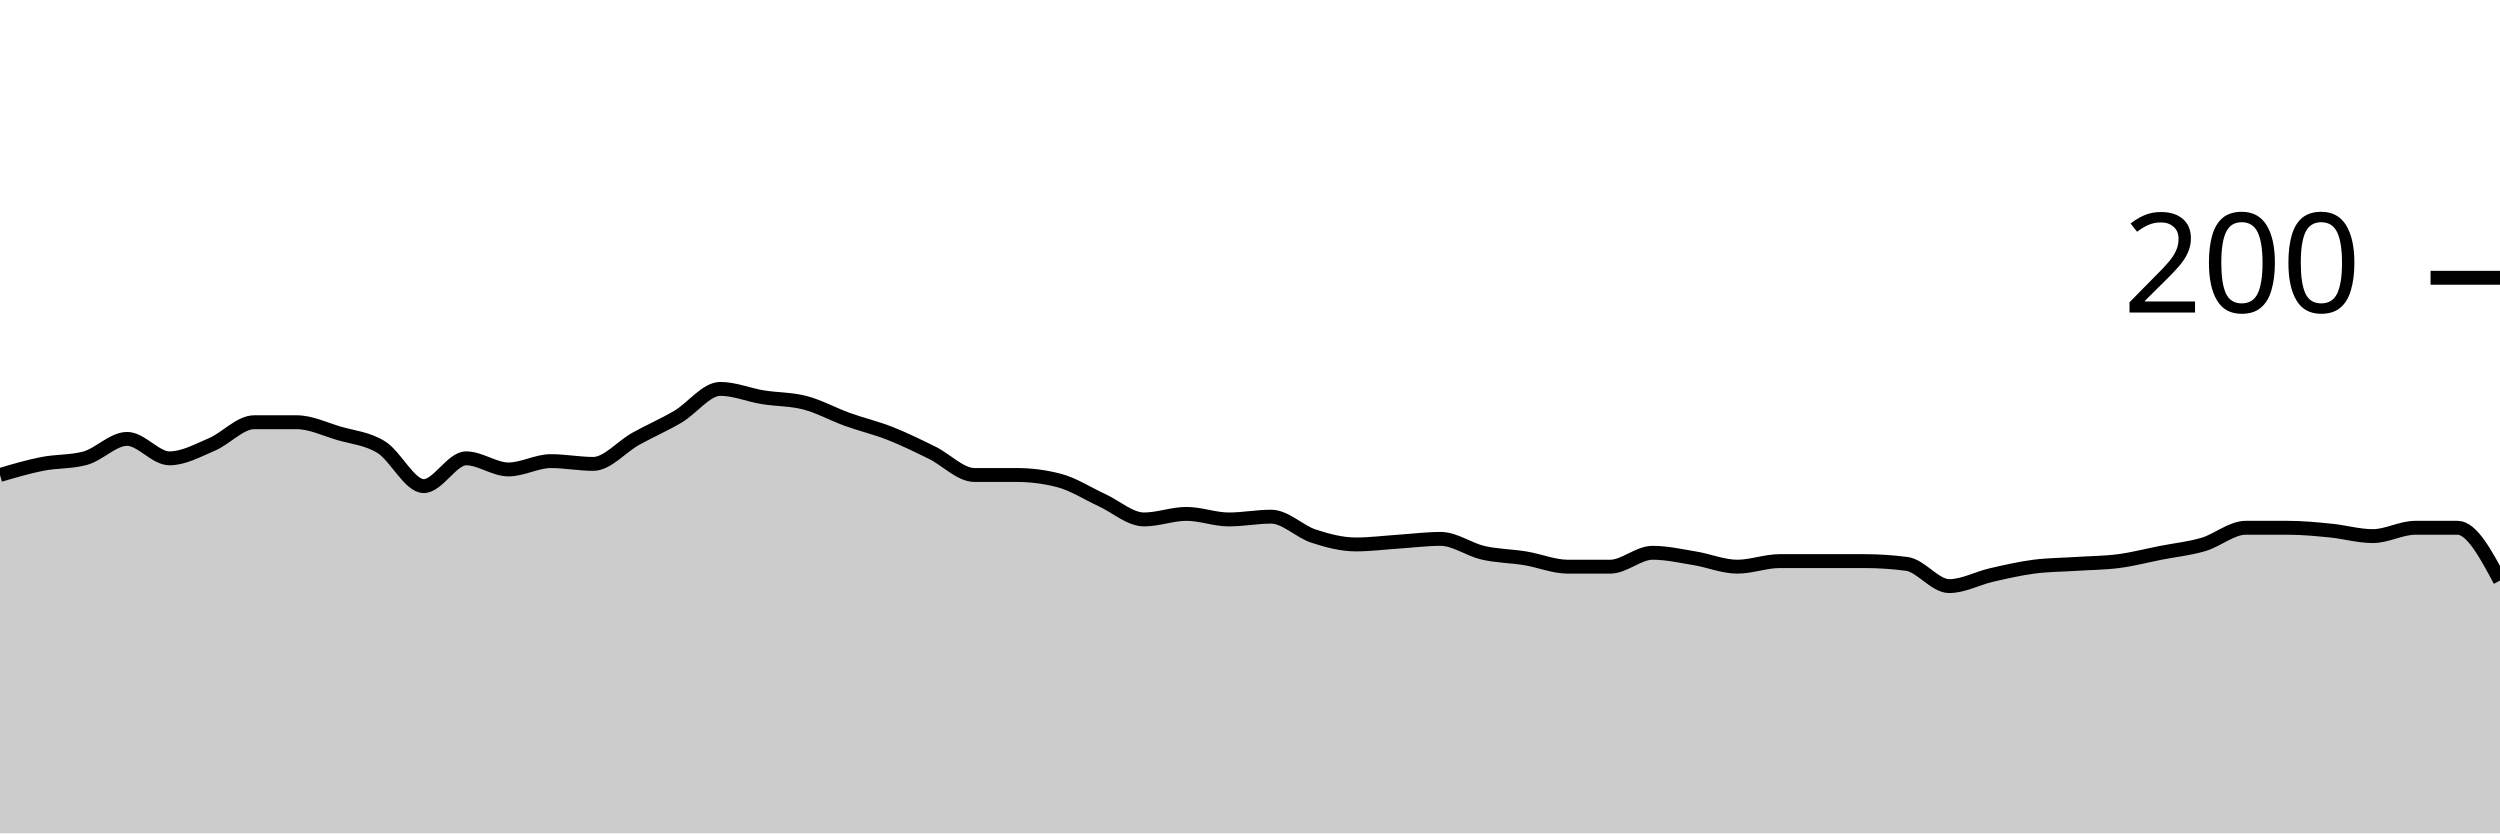
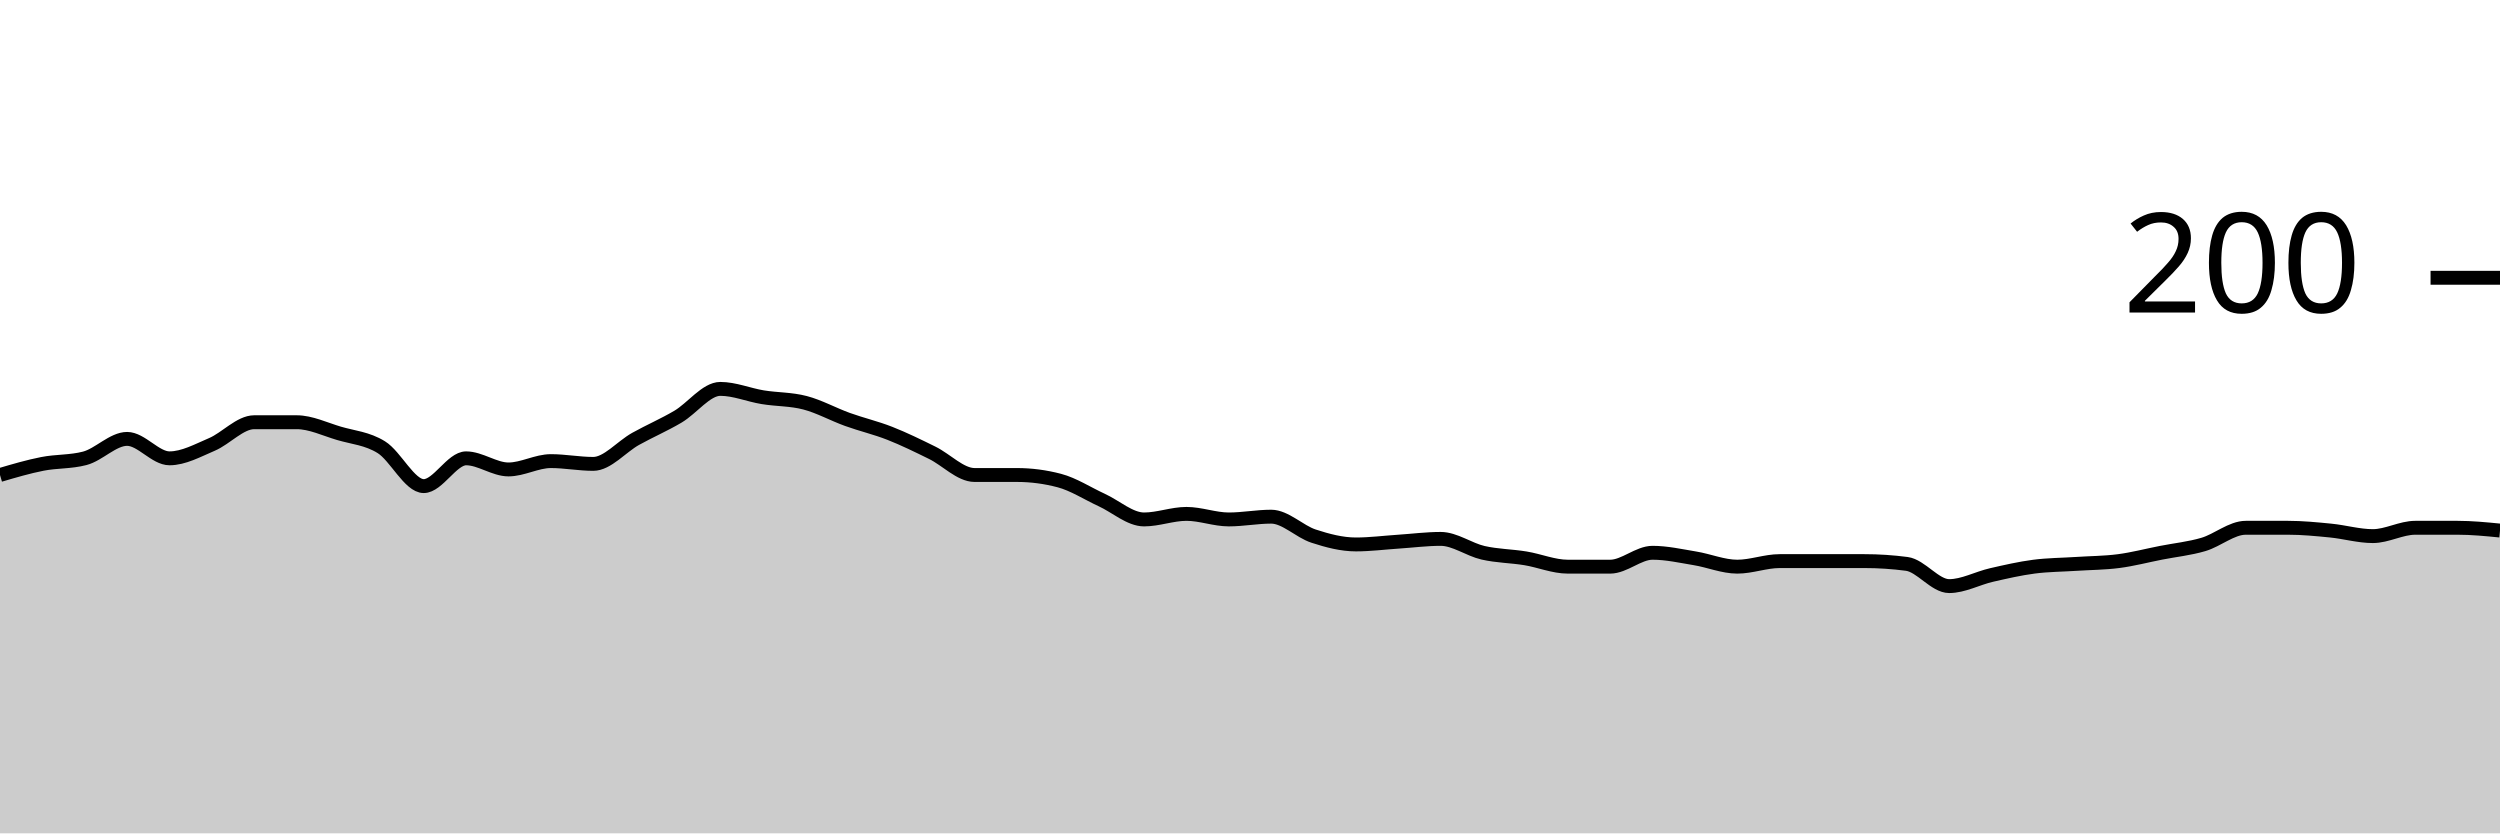
<svg xmlns="http://www.w3.org/2000/svg" viewBox="0 0 180 60">
  <g transform="translate(0,20)">
-     <path class="area" fill="rgba(0, 0, 0, 0.2)" d="M0,14.2C1.017,13.9,2.034,13.6,3.051,13.4C4.068,13.2,5.085,13.267,6.102,13C7.119,12.733,8.136,11.6,9.153,11.6C10.169,11.6,11.186,13,12.203,13C13.22,13,14.237,12.433,15.254,12C16.271,11.567,17.288,10.4,18.305,10.4C19.322,10.4,20.339,10.4,21.356,10.4C22.373,10.4,23.39,10.9,24.407,11.2C25.424,11.5,26.441,11.567,27.458,12.2C28.475,12.833,29.492,15,30.508,15C31.525,15,32.542,13,33.559,13C34.576,13,35.593,13.8,36.61,13.8C37.627,13.8,38.644,13.2,39.661,13.2C40.678,13.2,41.695,13.4,42.712,13.4C43.729,13.4,44.746,12.167,45.763,11.6C46.78,11.033,47.797,10.6,48.814,10C49.831,9.4,50.847,8,51.864,8C52.881,8,53.898,8.433,54.915,8.6C55.932,8.767,56.949,8.733,57.966,9C58.983,9.267,60,9.833,61.017,10.2C62.034,10.567,63.051,10.8,64.068,11.2C65.085,11.6,66.102,12.1,67.119,12.6C68.136,13.1,69.153,14.2,70.169,14.2C71.186,14.2,72.203,14.2,73.22,14.2C74.237,14.2,75.254,14.333,76.271,14.6C77.288,14.867,78.305,15.533,79.322,16C80.339,16.467,81.356,17.4,82.373,17.4C83.39,17.4,84.407,17,85.424,17C86.441,17,87.458,17.4,88.475,17.4C89.492,17.4,90.508,17.2,91.525,17.2C92.542,17.2,93.559,18.267,94.576,18.6C95.593,18.933,96.61,19.2,97.627,19.2C98.644,19.2,99.661,19.067,100.678,19C101.695,18.933,102.712,18.8,103.729,18.8C104.746,18.8,105.763,19.567,106.78,19.8C107.797,20.033,108.814,20.033,109.831,20.2C110.847,20.367,111.864,20.8,112.881,20.8C113.898,20.8,114.915,20.8,115.932,20.8C116.949,20.8,117.966,19.8,118.983,19.8C120,19.8,121.017,20.033,122.034,20.2C123.051,20.367,124.068,20.8,125.085,20.8C126.102,20.8,127.119,20.4,128.136,20.4C129.153,20.4,130.169,20.4,131.186,20.4C132.203,20.4,133.22,20.4,134.237,20.4C135.254,20.4,136.271,20.467,137.288,20.6C138.305,20.733,139.322,22.2,140.339,22.2C141.356,22.2,142.373,21.633,143.39,21.4C144.407,21.167,145.424,20.933,146.441,20.8C147.458,20.667,148.475,20.667,149.492,20.6C150.508,20.533,151.525,20.533,152.542,20.4C153.559,20.267,154.576,20,155.593,19.8C156.61,19.6,157.627,19.5,158.644,19.2C159.661,18.9,160.678,18,161.695,18C162.712,18,163.729,18,164.746,18C165.763,18,166.78,18.1,167.797,18.2C168.814,18.3,169.831,18.6,170.847,18.6C171.864,18.6,172.881,18,173.898,18C174.915,18,175.932,18,176.949,18C177.966,18,178.983,19.9,180,21.8L180,40C178.983,40,177.966,40,176.949,40C175.932,40,174.915,40,173.898,40C172.881,40,171.864,40,170.847,40C169.831,40,168.814,40,167.797,40C166.78,40,165.763,40,164.746,40C163.729,40,162.712,40,161.695,40C160.678,40,159.661,40,158.644,40C157.627,40,156.61,40,155.593,40C154.576,40,153.559,40,152.542,40C151.525,40,150.508,40,149.492,40C148.475,40,147.458,40,146.441,40C145.424,40,144.407,40,143.39,40C142.373,40,141.356,40,140.339,40C139.322,40,138.305,40,137.288,40C136.271,40,135.254,40,134.237,40C133.22,40,132.203,40,131.186,40C130.169,40,129.153,40,128.136,40C127.119,40,126.102,40,125.085,40C124.068,40,123.051,40,122.034,40C121.017,40,120,40,118.983,40C117.966,40,116.949,40,115.932,40C114.915,40,113.898,40,112.881,40C111.864,40,110.847,40,109.831,40C108.814,40,107.797,40,106.78,40C105.763,40,104.746,40,103.729,40C102.712,40,101.695,40,100.678,40C99.661,40,98.644,40,97.627,40C96.61,40,95.593,40,94.576,40C93.559,40,92.542,40,91.525,40C90.508,40,89.492,40,88.475,40C87.458,40,86.441,40,85.424,40C84.407,40,83.39,40,82.373,40C81.356,40,80.339,40,79.322,40C78.305,40,77.288,40,76.271,40C75.254,40,74.237,40,73.22,40C72.203,40,71.186,40,70.169,40C69.153,40,68.136,40,67.119,40C66.102,40,65.085,40,64.068,40C63.051,40,62.034,40,61.017,40C60,40,58.983,40,57.966,40C56.949,40,55.932,40,54.915,40C53.898,40,52.881,40,51.864,40C50.847,40,49.831,40,48.814,40C47.797,40,46.78,40,45.763,40C44.746,40,43.729,40,42.712,40C41.695,40,40.678,40,39.661,40C38.644,40,37.627,40,36.61,40C35.593,40,34.576,40,33.559,40C32.542,40,31.525,40,30.508,40C29.492,40,28.475,40,27.458,40C26.441,40,25.424,40,24.407,40C23.39,40,22.373,40,21.356,40C20.339,40,19.322,40,18.305,40C17.288,40,16.271,40,15.254,40C14.237,40,13.22,40,12.203,40C11.186,40,10.169,40,9.153,40C8.136,40,7.119,40,6.102,40C5.085,40,4.068,40,3.051,40C2.034,40,1.017,40,0,40Z" />
-     <path class="line" stroke="black" fill="none" d="M0,14.2C1.017,13.9,2.034,13.6,3.051,13.4C4.068,13.2,5.085,13.267,6.102,13C7.119,12.733,8.136,11.6,9.153,11.6C10.169,11.6,11.186,13,12.203,13C13.22,13,14.237,12.433,15.254,12C16.271,11.567,17.288,10.4,18.305,10.4C19.322,10.4,20.339,10.4,21.356,10.4C22.373,10.4,23.39,10.9,24.407,11.2C25.424,11.5,26.441,11.567,27.458,12.2C28.475,12.833,29.492,15,30.508,15C31.525,15,32.542,13,33.559,13C34.576,13,35.593,13.8,36.61,13.8C37.627,13.8,38.644,13.2,39.661,13.2C40.678,13.2,41.695,13.4,42.712,13.4C43.729,13.4,44.746,12.167,45.763,11.6C46.78,11.033,47.797,10.6,48.814,10C49.831,9.4,50.847,8,51.864,8C52.881,8,53.898,8.433,54.915,8.6C55.932,8.767,56.949,8.733,57.966,9C58.983,9.267,60,9.833,61.017,10.2C62.034,10.567,63.051,10.8,64.068,11.2C65.085,11.6,66.102,12.1,67.119,12.6C68.136,13.1,69.153,14.2,70.169,14.2C71.186,14.2,72.203,14.2,73.22,14.2C74.237,14.2,75.254,14.333,76.271,14.6C77.288,14.867,78.305,15.533,79.322,16C80.339,16.467,81.356,17.4,82.373,17.4C83.39,17.4,84.407,17,85.424,17C86.441,17,87.458,17.4,88.475,17.4C89.492,17.4,90.508,17.2,91.525,17.2C92.542,17.2,93.559,18.267,94.576,18.6C95.593,18.933,96.61,19.2,97.627,19.2C98.644,19.2,99.661,19.067,100.678,19C101.695,18.933,102.712,18.8,103.729,18.8C104.746,18.8,105.763,19.567,106.78,19.8C107.797,20.033,108.814,20.033,109.831,20.2C110.847,20.367,111.864,20.8,112.881,20.8C113.898,20.8,114.915,20.8,115.932,20.8C116.949,20.8,117.966,19.8,118.983,19.8C120,19.8,121.017,20.033,122.034,20.2C123.051,20.367,124.068,20.8,125.085,20.8C126.102,20.8,127.119,20.4,128.136,20.4C129.153,20.4,130.169,20.4,131.186,20.4C132.203,20.4,133.22,20.4,134.237,20.4C135.254,20.4,136.271,20.467,137.288,20.6C138.305,20.733,139.322,22.2,140.339,22.2C141.356,22.2,142.373,21.633,143.39,21.4C144.407,21.167,145.424,20.933,146.441,20.8C147.458,20.667,148.475,20.667,149.492,20.6C150.508,20.533,151.525,20.533,152.542,20.4C153.559,20.267,154.576,20,155.593,19.8C156.61,19.6,157.627,19.5,158.644,19.2C159.661,18.9,160.678,18,161.695,18C162.712,18,163.729,18,164.746,18C165.763,18,166.78,18.1,167.797,18.2C168.814,18.3,169.831,18.6,170.847,18.6C171.864,18.6,172.881,18,173.898,18C174.915,18,175.932,18,176.949,18C177.966,18,178.983,19.9,180,21.8" />
+     <path class="area" fill="rgba(0, 0, 0, 0.2)" d="M0,14.2C1.017,13.9,2.034,13.6,3.051,13.4C4.068,13.2,5.085,13.267,6.102,13C7.119,12.733,8.136,11.6,9.153,11.6C10.169,11.6,11.186,13,12.203,13C13.22,13,14.237,12.433,15.254,12C16.271,11.567,17.288,10.4,18.305,10.4C19.322,10.4,20.339,10.4,21.356,10.4C22.373,10.4,23.39,10.9,24.407,11.2C25.424,11.5,26.441,11.567,27.458,12.2C28.475,12.833,29.492,15,30.508,15C31.525,15,32.542,13,33.559,13C34.576,13,35.593,13.8,36.61,13.8C37.627,13.8,38.644,13.2,39.661,13.2C40.678,13.2,41.695,13.4,42.712,13.4C43.729,13.4,44.746,12.167,45.763,11.6C46.78,11.033,47.797,10.6,48.814,10C49.831,9.4,50.847,8,51.864,8C52.881,8,53.898,8.433,54.915,8.6C55.932,8.767,56.949,8.733,57.966,9C58.983,9.267,60,9.833,61.017,10.2C62.034,10.567,63.051,10.8,64.068,11.2C65.085,11.6,66.102,12.1,67.119,12.6C68.136,13.1,69.153,14.2,70.169,14.2C71.186,14.2,72.203,14.2,73.22,14.2C74.237,14.2,75.254,14.333,76.271,14.6C77.288,14.867,78.305,15.533,79.322,16C80.339,16.467,81.356,17.4,82.373,17.4C83.39,17.4,84.407,17,85.424,17C86.441,17,87.458,17.4,88.475,17.4C89.492,17.4,90.508,17.2,91.525,17.2C92.542,17.2,93.559,18.267,94.576,18.6C95.593,18.933,96.61,19.2,97.627,19.2C98.644,19.2,99.661,19.067,100.678,19C101.695,18.933,102.712,18.8,103.729,18.8C104.746,18.8,105.763,19.567,106.78,19.8C107.797,20.033,108.814,20.033,109.831,20.2C110.847,20.367,111.864,20.8,112.881,20.8C113.898,20.8,114.915,20.8,115.932,20.8C116.949,20.8,117.966,19.8,118.983,19.8C120,19.8,121.017,20.033,122.034,20.2C123.051,20.367,124.068,20.8,125.085,20.8C126.102,20.8,127.119,20.4,128.136,20.4C129.153,20.4,130.169,20.4,131.186,20.4C132.203,20.4,133.22,20.4,134.237,20.4C135.254,20.4,136.271,20.467,137.288,20.6C138.305,20.733,139.322,22.2,140.339,22.2C141.356,22.2,142.373,21.633,143.39,21.4C144.407,21.167,145.424,20.933,146.441,20.8C147.458,20.667,148.475,20.667,149.492,20.6C150.508,20.533,151.525,20.533,152.542,20.4C153.559,20.267,154.576,20,155.593,19.8C156.61,19.6,157.627,19.5,158.644,19.2C159.661,18.9,160.678,18,161.695,18C162.712,18,163.729,18,164.746,18C165.763,18,166.78,18.1,167.797,18.2C168.814,18.3,169.831,18.6,170.847,18.6C171.864,18.6,172.881,18,173.898,18C174.915,18,175.932,18,176.949,18C177.966,18,178.983,18.1,180,18.2L180,40C178.983,40,177.966,40,176.949,40C175.932,40,174.915,40,173.898,40C172.881,40,171.864,40,170.847,40C169.831,40,168.814,40,167.797,40C166.78,40,165.763,40,164.746,40C163.729,40,162.712,40,161.695,40C160.678,40,159.661,40,158.644,40C157.627,40,156.61,40,155.593,40C154.576,40,153.559,40,152.542,40C151.525,40,150.508,40,149.492,40C148.475,40,147.458,40,146.441,40C145.424,40,144.407,40,143.39,40C142.373,40,141.356,40,140.339,40C139.322,40,138.305,40,137.288,40C136.271,40,135.254,40,134.237,40C133.22,40,132.203,40,131.186,40C130.169,40,129.153,40,128.136,40C127.119,40,126.102,40,125.085,40C124.068,40,123.051,40,122.034,40C121.017,40,120,40,118.983,40C117.966,40,116.949,40,115.932,40C114.915,40,113.898,40,112.881,40C111.864,40,110.847,40,109.831,40C108.814,40,107.797,40,106.78,40C105.763,40,104.746,40,103.729,40C102.712,40,101.695,40,100.678,40C99.661,40,98.644,40,97.627,40C96.61,40,95.593,40,94.576,40C93.559,40,92.542,40,91.525,40C90.508,40,89.492,40,88.475,40C87.458,40,86.441,40,85.424,40C84.407,40,83.39,40,82.373,40C81.356,40,80.339,40,79.322,40C78.305,40,77.288,40,76.271,40C75.254,40,74.237,40,73.22,40C72.203,40,71.186,40,70.169,40C69.153,40,68.136,40,67.119,40C66.102,40,65.085,40,64.068,40C63.051,40,62.034,40,61.017,40C60,40,58.983,40,57.966,40C56.949,40,55.932,40,54.915,40C53.898,40,52.881,40,51.864,40C50.847,40,49.831,40,48.814,40C47.797,40,46.78,40,45.763,40C44.746,40,43.729,40,42.712,40C41.695,40,40.678,40,39.661,40C38.644,40,37.627,40,36.61,40C35.593,40,34.576,40,33.559,40C32.542,40,31.525,40,30.508,40C29.492,40,28.475,40,27.458,40C26.441,40,25.424,40,24.407,40C23.39,40,22.373,40,21.356,40C20.339,40,19.322,40,18.305,40C17.288,40,16.271,40,15.254,40C14.237,40,13.22,40,12.203,40C11.186,40,10.169,40,9.153,40C8.136,40,7.119,40,6.102,40C5.085,40,4.068,40,3.051,40C2.034,40,1.017,40,0,40Z" />
+     <path class="line" stroke="black" fill="none" d="M0,14.2C1.017,13.9,2.034,13.6,3.051,13.4C4.068,13.2,5.085,13.267,6.102,13C7.119,12.733,8.136,11.6,9.153,11.6C10.169,11.6,11.186,13,12.203,13C13.22,13,14.237,12.433,15.254,12C16.271,11.567,17.288,10.4,18.305,10.4C19.322,10.4,20.339,10.4,21.356,10.4C22.373,10.4,23.39,10.9,24.407,11.2C25.424,11.5,26.441,11.567,27.458,12.2C28.475,12.833,29.492,15,30.508,15C31.525,15,32.542,13,33.559,13C34.576,13,35.593,13.8,36.61,13.8C37.627,13.8,38.644,13.2,39.661,13.2C40.678,13.2,41.695,13.4,42.712,13.4C43.729,13.4,44.746,12.167,45.763,11.6C46.78,11.033,47.797,10.6,48.814,10C49.831,9.4,50.847,8,51.864,8C52.881,8,53.898,8.433,54.915,8.6C55.932,8.767,56.949,8.733,57.966,9C58.983,9.267,60,9.833,61.017,10.2C62.034,10.567,63.051,10.8,64.068,11.2C65.085,11.6,66.102,12.1,67.119,12.6C68.136,13.1,69.153,14.2,70.169,14.2C71.186,14.2,72.203,14.2,73.22,14.2C74.237,14.2,75.254,14.333,76.271,14.6C77.288,14.867,78.305,15.533,79.322,16C80.339,16.467,81.356,17.4,82.373,17.4C83.39,17.4,84.407,17,85.424,17C86.441,17,87.458,17.4,88.475,17.4C89.492,17.4,90.508,17.2,91.525,17.2C92.542,17.2,93.559,18.267,94.576,18.6C95.593,18.933,96.61,19.2,97.627,19.2C98.644,19.2,99.661,19.067,100.678,19C101.695,18.933,102.712,18.8,103.729,18.8C104.746,18.8,105.763,19.567,106.78,19.8C107.797,20.033,108.814,20.033,109.831,20.2C110.847,20.367,111.864,20.8,112.881,20.8C113.898,20.8,114.915,20.8,115.932,20.8C116.949,20.8,117.966,19.8,118.983,19.8C120,19.8,121.017,20.033,122.034,20.2C123.051,20.367,124.068,20.8,125.085,20.8C126.102,20.8,127.119,20.4,128.136,20.4C129.153,20.4,130.169,20.4,131.186,20.4C132.203,20.4,133.22,20.4,134.237,20.4C135.254,20.4,136.271,20.467,137.288,20.6C138.305,20.733,139.322,22.2,140.339,22.2C141.356,22.2,142.373,21.633,143.39,21.4C144.407,21.167,145.424,20.933,146.441,20.8C147.458,20.667,148.475,20.667,149.492,20.6C150.508,20.533,151.525,20.533,152.542,20.4C153.559,20.267,154.576,20,155.593,19.8C156.61,19.6,157.627,19.5,158.644,19.2C159.661,18.9,160.678,18,161.695,18C162.712,18,163.729,18,164.746,18C165.763,18,166.78,18.1,167.797,18.2C168.814,18.3,169.831,18.6,170.847,18.6C171.864,18.6,172.881,18,173.898,18C174.915,18,175.932,18,176.949,18C177.966,18,178.983,18.1,180,18.2" />
    <path class="axis-ceiling" stroke-width="1" stroke="black" fill="none" d="M175,0L180,0" />
    <text class="axis-ceiling-label" font-family="sans-serif" text-anchor="end" font-size="10px" x="170" y="2.5">200</text>
  </g>
</svg>
